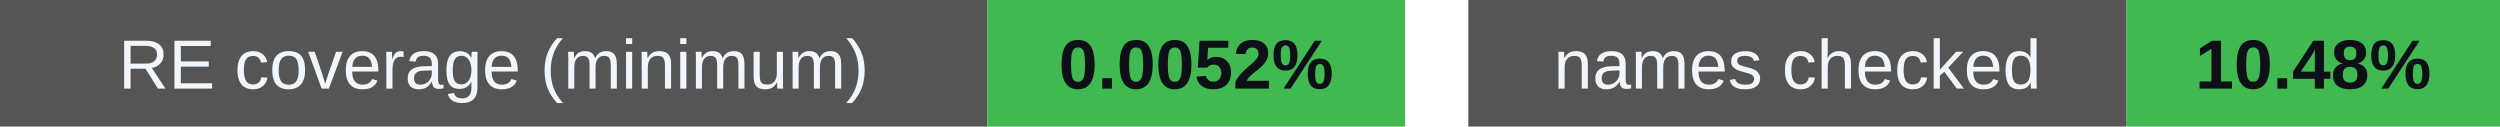
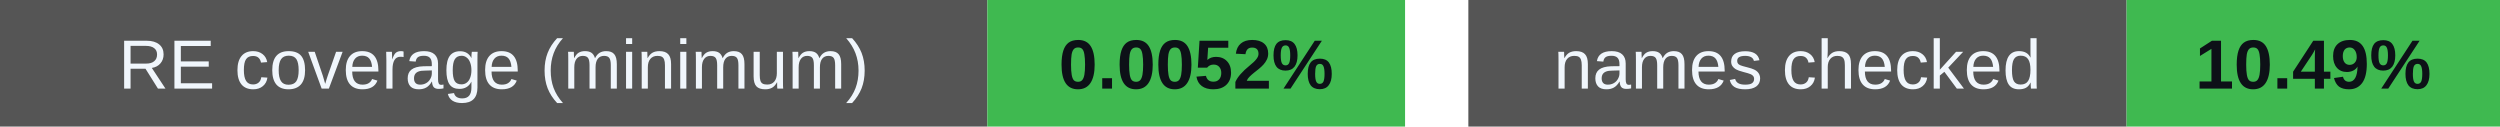
<svg xmlns="http://www.w3.org/2000/svg" width="395" height="20" viewBox="0 0 395 20" role="img" aria-labelledby="badges-title badges-desc">
  <g font-family="-apple-system,BlinkMacSystemFont,Segoe UI,Arial,sans-serif" font-size="11">
    <rect x="0" y="0" width="156" height="20" rx="0" fill="#555" />
    <rect x="156" y="0" width="66" height="20" rx="0" fill="#3fb950" />
    <text x="78.0" y="14" font-size="11" font-weight="500" fill="#f0f6fc" text-anchor="middle">RE coverage (minimum)</text>
    <text x="189.0" y="14" font-size="11" font-weight="700" fill="#0d1117" text-anchor="middle">0.0052%</text>
    <rect x="232" y="0" width="104" height="20" rx="0" fill="#555" />
    <rect x="336" y="0" width="59" height="20" rx="0" fill="#3fb950" />
    <text x="284.0" y="14" font-size="11" font-weight="500" fill="#f0f6fc" text-anchor="middle">names checked</text>
-     <text x="365.5" y="14" font-size="11" font-weight="700" fill="#0d1117" text-anchor="middle">10.48%</text>
+     <text x="365.5" y="14" font-size="11" font-weight="700" fill="#0d1117" text-anchor="middle">10.49%</text>
  </g>
</svg>
